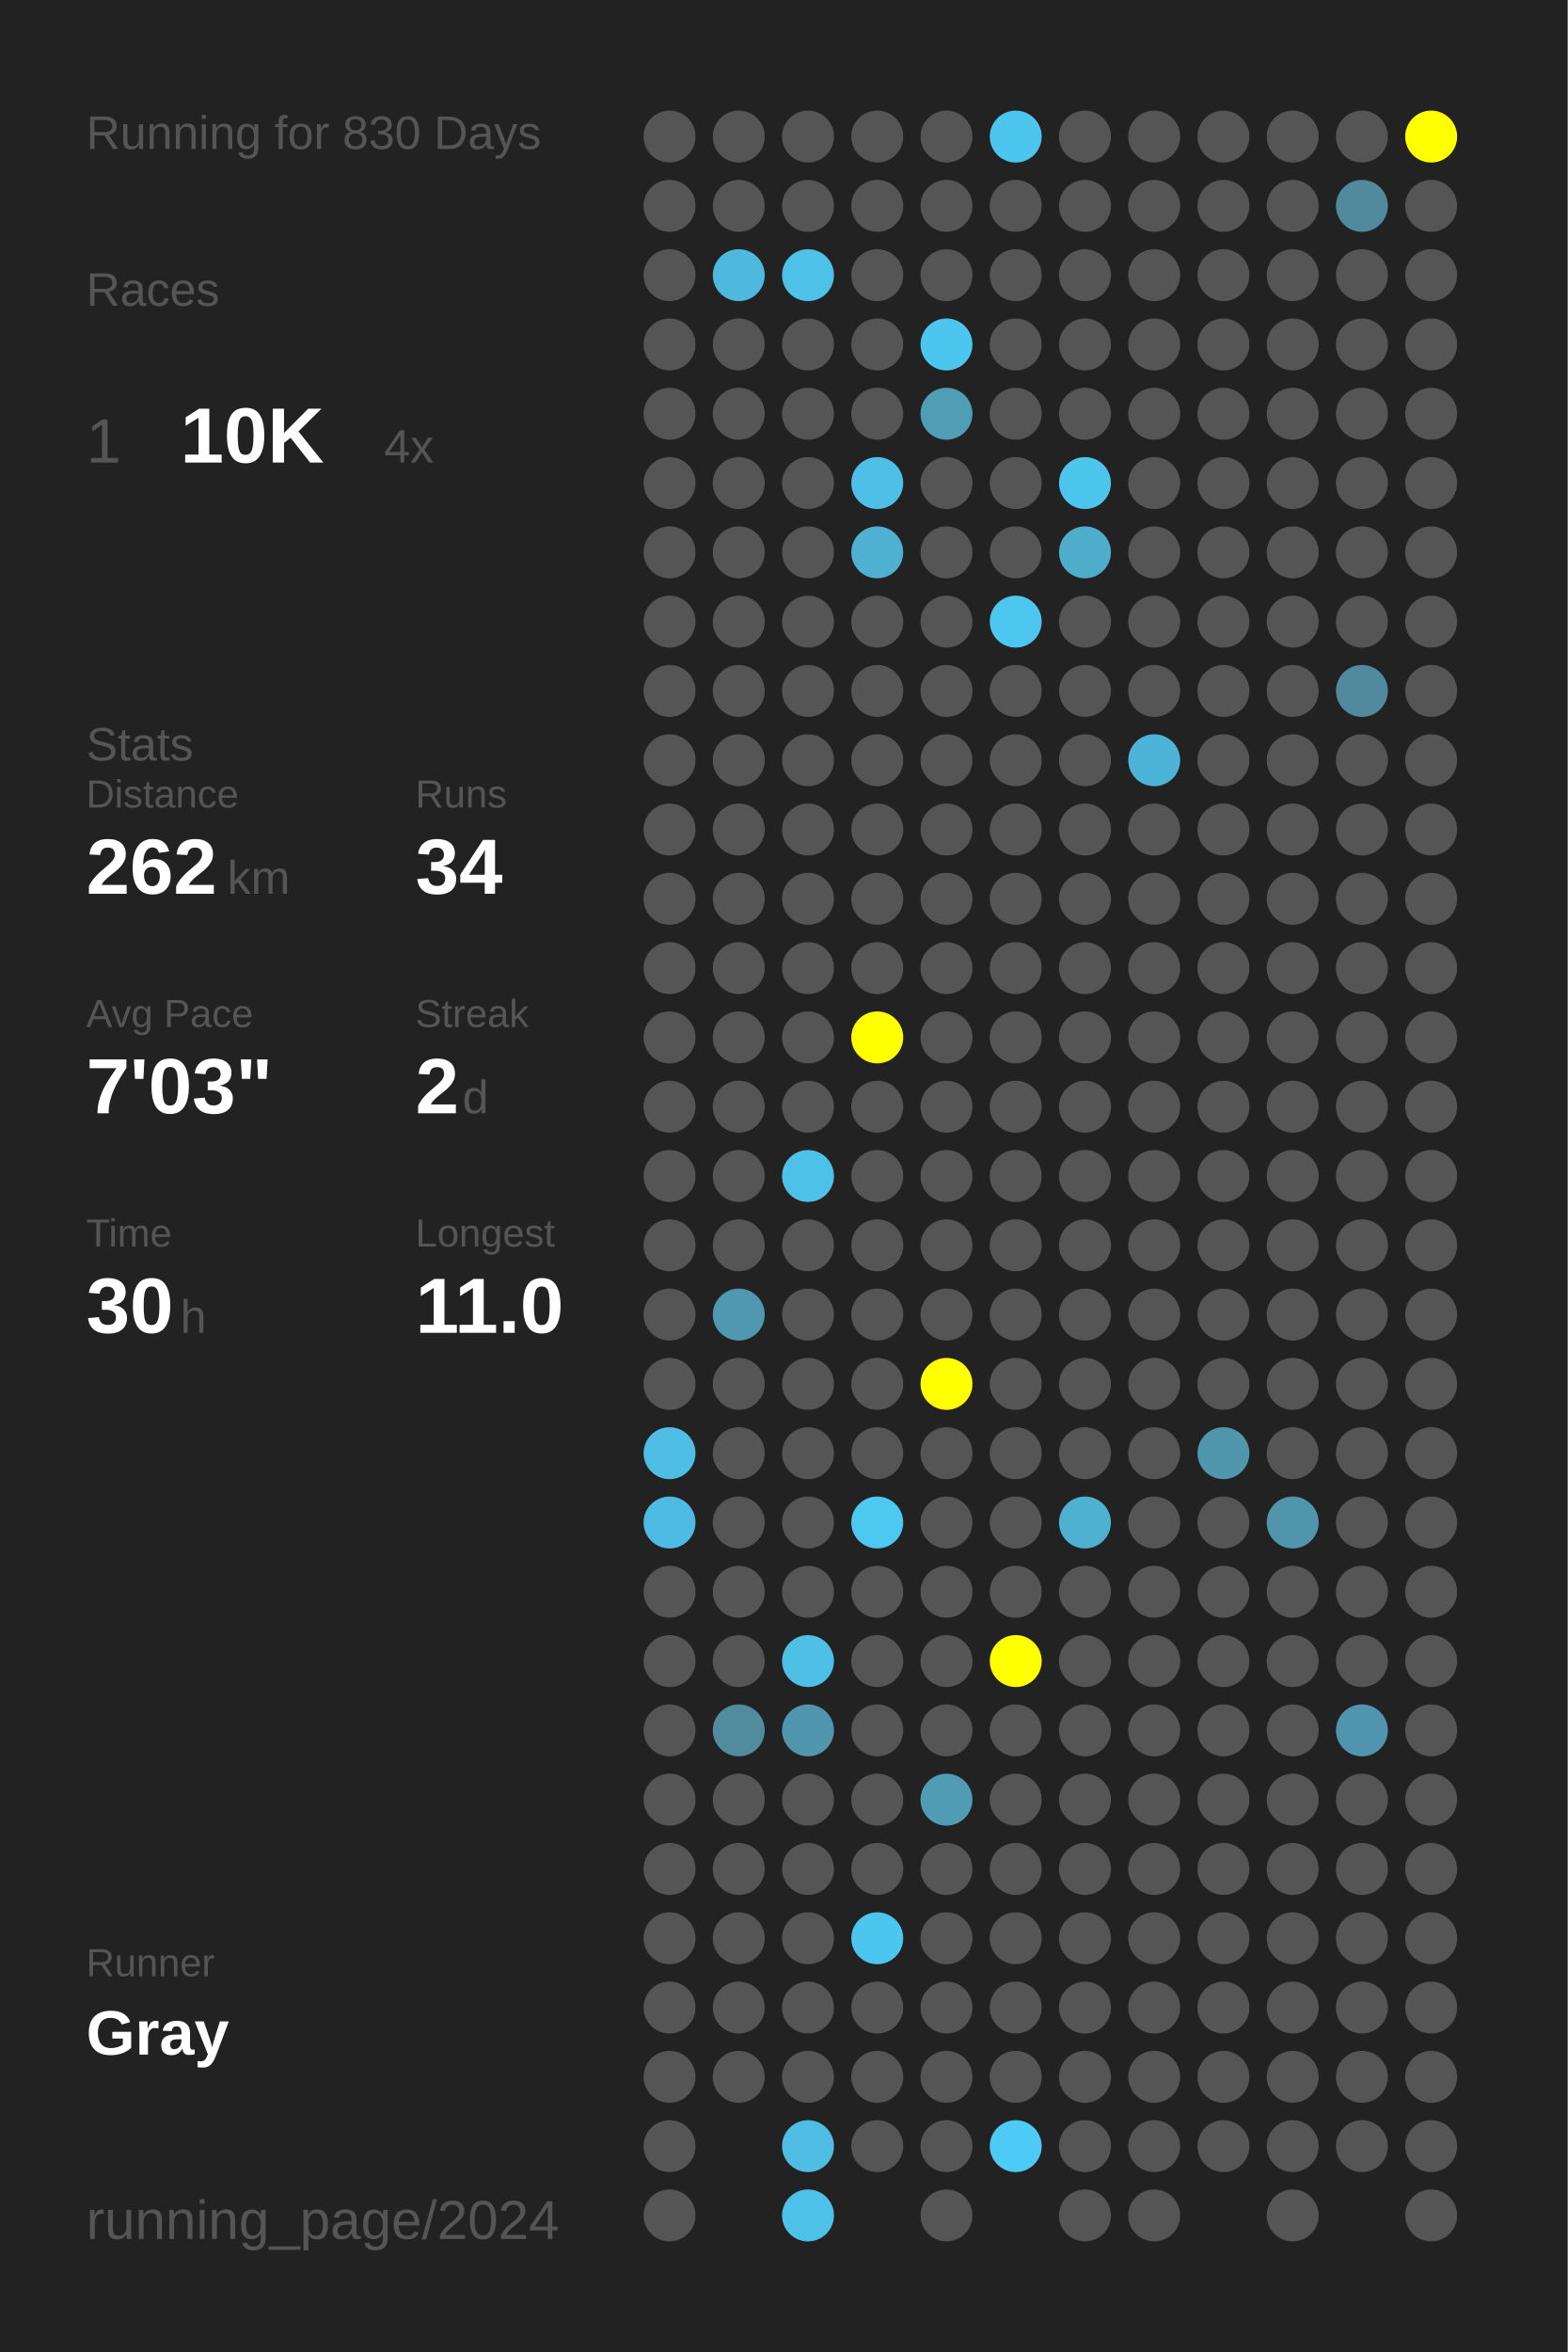
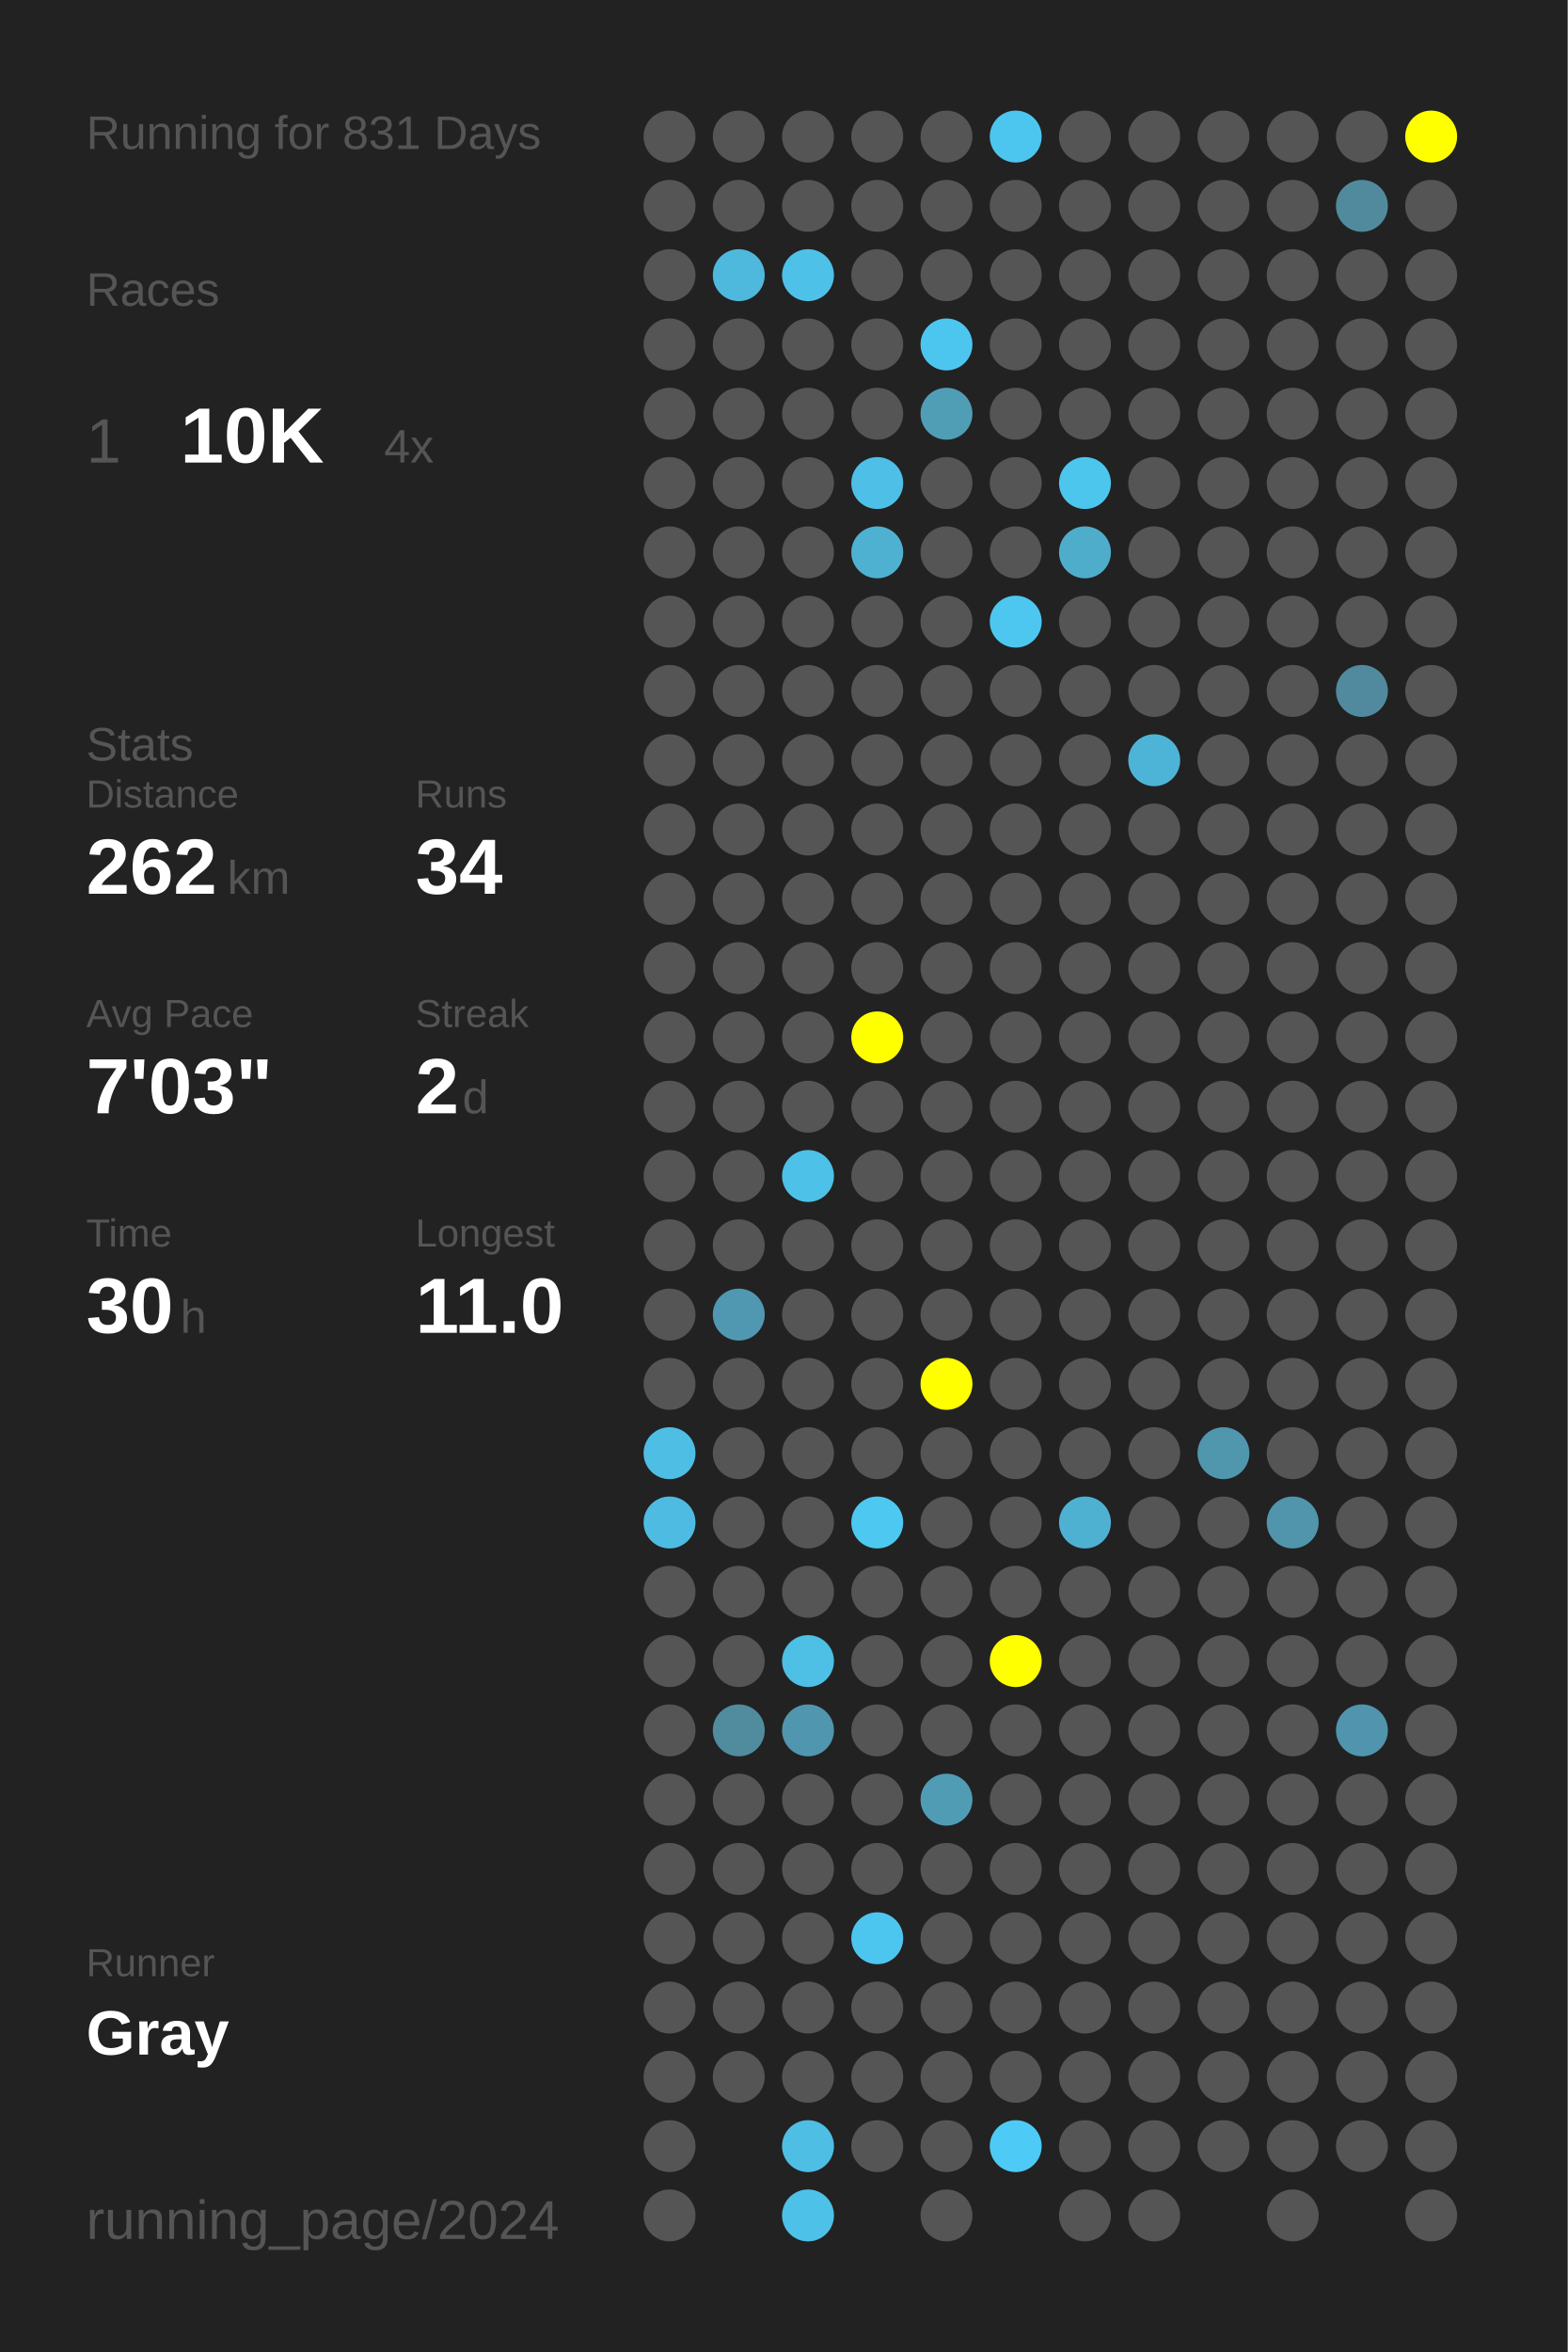
<svg xmlns="http://www.w3.org/2000/svg" baseProfile="full" height="300mm" version="1.1" viewBox="0,0,200,300" width="200mm">
  <defs />
  <rect fill="#222222" height="300" width="200" x="0" y="0" />
-   <text fill="#555555" style="font-size:6px; font-family:Arial;" x="11" y="19">Running for 830 Days</text>
+   <text fill="#555555" style="font-size:6px; font-family:Arial;" x="11" y="19">Running for 831 Days</text>
  <text fill="#555555" style="font-size:6px; font-family:Arial;" x="11" y="39">Races</text>
  <text fill="#555555" style="font-size:8px; font-family:Arial;" x="11" y="59">1</text>
  <text fill="#FFFFFF" style="font-size:10px; font-family:Arial; font-weight:bold;" x="23" y="59">10K</text>
  <text fill="#555555" style="font-size:6px; font-family:Arial;" x="49" y="59">4x</text>
  <text fill="#555555" style="font-size:6px; font-family:Arial;" x="11" y="97">Stats</text>
  <text fill="#555555" style="font-size:5px; font-family:Arial;" x="11" y="103">Distance</text>
  <text fill="#FFFFFF" style="font-size:10px; font-family:Arial; font-weight:bold;" x="11" y="114">262</text>
  <text fill="#555555" style="font-size:6px; font-family:Arial;" x="29" y="114">km</text>
  <text fill="#555555" style="font-size:5px; font-family:Arial;" x="53" y="103">Runs</text>
  <text fill="#FFFFFF" style="font-size:10px; font-family:Arial; font-weight:bold;" x="53" y="114">34</text>
  <text fill="#555555" style="font-size:5px; font-family:Arial;" x="11" y="131">Avg Pace</text>
  <text fill="#FFFFFF" style="font-size:10px; font-family:Arial; font-weight:bold;" x="11" y="142">7'03"</text>
  <text fill="#555555" style="font-size:5px; font-family:Arial;" x="53" y="131">Streak</text>
  <text fill="#FFFFFF" style="font-size:10px; font-family:Arial; font-weight:bold;" x="53" y="142">2</text>
  <text fill="#555555" style="font-size:6px; font-family:Arial;" x="59" y="142">d</text>
  <text fill="#555555" style="font-size:5px; font-family:Arial;" x="11" y="159">Time</text>
  <text fill="#FFFFFF" style="font-size:10px; font-family:Arial; font-weight:bold;" x="11" y="170">30</text>
  <text fill="#555555" style="font-size:6px; font-family:Arial;" x="23" y="170">h</text>
  <text fill="#555555" style="font-size:5px; font-family:Arial;" x="53" y="159">Longest</text>
  <text fill="#FFFFFF" style="font-size:10px; font-family:Arial; font-weight:bold;" x="53" y="170">11.0</text>
  <text fill="#555555" style="font-size:5px; font-family:Arial;" x="11" y="252.065">Runner</text>
  <text fill="#FFFFFF" style="font-size:8px; font-family:Arial; font-weight:bold;" x="11" y="262.065">Gray</text>
  <text fill="#555555" style="font-size:7px; font-family:Arial;" x="11" y="285.581">running_page/2024</text>
  <circle cx="85.417" cy="17.419" fill="#555555" r="3.312" />
  <circle cx="85.417" cy="26.258" fill="#555555" r="3.312" />
  <circle cx="85.417" cy="35.097" fill="#555555" r="3.312" />
  <circle cx="85.417" cy="43.935" fill="#555555" r="3.312" />
  <circle cx="85.417" cy="52.774" fill="#555555" r="3.312" />
  <circle cx="85.417" cy="61.613" fill="#555555" r="3.312" />
  <circle cx="85.417" cy="70.452" fill="#555555" r="3.312" />
  <circle cx="85.417" cy="79.29" fill="#555555" r="3.312" />
  <circle cx="85.417" cy="88.129" fill="#555555" r="3.312" />
  <circle cx="85.417" cy="96.968" fill="#555555" r="3.312" />
  <circle cx="85.417" cy="105.806" fill="#555555" r="3.312" />
  <circle cx="85.417" cy="114.645" fill="#555555" r="3.312" />
  <circle cx="85.417" cy="123.484" fill="#555555" r="3.312" />
  <circle cx="85.417" cy="132.323" fill="#555555" r="3.312" />
  <circle cx="85.417" cy="141.161" fill="#555555" r="3.312" />
  <circle cx="85.417" cy="150" fill="#555555" r="3.312" />
  <circle cx="85.417" cy="158.839" fill="#555555" r="3.312" />
  <circle cx="85.417" cy="167.677" fill="#555555" r="3.312" />
  <circle cx="85.417" cy="176.516" fill="#555555" r="3.312" />
  <circle cx="85.417" cy="185.355" fill="#4ebee4" r="3.312" />
  <circle cx="85.417" cy="194.194" fill="#4ebce2" r="3.312" />
  <circle cx="85.417" cy="203.032" fill="#555555" r="3.312" />
  <circle cx="85.417" cy="211.871" fill="#555555" r="3.312" />
  <circle cx="85.417" cy="220.71" fill="#555555" r="3.312" />
  <circle cx="85.417" cy="229.548" fill="#555555" r="3.312" />
  <circle cx="85.417" cy="238.387" fill="#555555" r="3.312" />
  <circle cx="85.417" cy="247.226" fill="#555555" r="3.312" />
  <circle cx="85.417" cy="256.065" fill="#555555" r="3.312" />
  <circle cx="85.417" cy="264.903" fill="#555555" r="3.312" />
  <circle cx="85.417" cy="273.742" fill="#555555" r="3.312" />
  <circle cx="85.417" cy="282.581" fill="#555555" r="3.312" />
  <circle cx="94.25" cy="17.419" fill="#555555" r="3.312" />
  <circle cx="94.25" cy="26.258" fill="#555555" r="3.312" />
  <circle cx="94.25" cy="35.097" fill="#4eb9dd" r="3.312" />
  <circle cx="94.25" cy="43.935" fill="#555555" r="3.312" />
  <circle cx="94.25" cy="52.774" fill="#555555" r="3.312" />
  <circle cx="94.25" cy="61.613" fill="#555555" r="3.312" />
  <circle cx="94.25" cy="70.452" fill="#555555" r="3.312" />
  <circle cx="94.25" cy="79.29" fill="#555555" r="3.312" />
  <circle cx="94.25" cy="88.129" fill="#555555" r="3.312" />
  <circle cx="94.25" cy="96.968" fill="#555555" r="3.312" />
  <circle cx="94.25" cy="105.806" fill="#555555" r="3.312" />
  <circle cx="94.25" cy="114.645" fill="#555555" r="3.312" />
  <circle cx="94.25" cy="123.484" fill="#555555" r="3.312" />
  <circle cx="94.25" cy="132.323" fill="#555555" r="3.312" />
  <circle cx="94.25" cy="141.161" fill="#555555" r="3.312" />
  <circle cx="94.25" cy="150" fill="#555555" r="3.312" />
  <circle cx="94.25" cy="158.839" fill="#555555" r="3.312" />
  <circle cx="94.25" cy="167.677" fill="#5098b1" r="3.312" />
  <circle cx="94.25" cy="176.516" fill="#555555" r="3.312" />
  <circle cx="94.25" cy="185.355" fill="#555555" r="3.312" />
  <circle cx="94.25" cy="194.194" fill="#555555" r="3.312" />
  <circle cx="94.25" cy="203.032" fill="#555555" r="3.312" />
  <circle cx="94.25" cy="211.871" fill="#555555" r="3.312" />
  <circle cx="94.25" cy="220.71" fill="#518b9e" r="3.312" />
  <circle cx="94.25" cy="229.548" fill="#555555" r="3.312" />
  <circle cx="94.25" cy="238.387" fill="#555555" r="3.312" />
  <circle cx="94.25" cy="247.226" fill="#555555" r="3.312" />
  <circle cx="94.25" cy="256.065" fill="#555555" r="3.312" />
  <circle cx="94.25" cy="264.903" fill="#555555" r="3.312" />
  <circle cx="103.083" cy="17.419" fill="#555555" r="3.312" />
  <circle cx="103.083" cy="26.258" fill="#555555" r="3.312" />
  <circle cx="103.083" cy="35.097" fill="#4ec1e9" r="3.312" />
  <circle cx="103.083" cy="43.935" fill="#555555" r="3.312" />
  <circle cx="103.083" cy="52.774" fill="#555555" r="3.312" />
  <circle cx="103.083" cy="61.613" fill="#555555" r="3.312" />
  <circle cx="103.083" cy="70.452" fill="#555555" r="3.312" />
  <circle cx="103.083" cy="79.29" fill="#555555" r="3.312" />
  <circle cx="103.083" cy="88.129" fill="#555555" r="3.312" />
  <circle cx="103.083" cy="96.968" fill="#555555" r="3.312" />
  <circle cx="103.083" cy="105.806" fill="#555555" r="3.312" />
  <circle cx="103.083" cy="114.645" fill="#555555" r="3.312" />
  <circle cx="103.083" cy="123.484" fill="#555555" r="3.312" />
  <circle cx="103.083" cy="132.323" fill="#555555" r="3.312" />
  <circle cx="103.083" cy="141.161" fill="#555555" r="3.312" />
  <circle cx="103.083" cy="150" fill="#4ec1e8" r="3.312" />
  <circle cx="103.083" cy="158.839" fill="#555555" r="3.312" />
  <circle cx="103.083" cy="167.677" fill="#555555" r="3.312" />
  <circle cx="103.083" cy="176.516" fill="#555555" r="3.312" />
  <circle cx="103.083" cy="185.355" fill="#555555" r="3.312" />
  <circle cx="103.083" cy="194.194" fill="#555555" r="3.312" />
  <circle cx="103.083" cy="203.032" fill="#555555" r="3.312" />
  <circle cx="103.083" cy="211.871" fill="#4ebfe5" r="3.312" />
  <circle cx="103.083" cy="220.71" fill="#5096ae" r="3.312" />
  <circle cx="103.083" cy="229.548" fill="#555555" r="3.312" />
  <circle cx="103.083" cy="238.387" fill="#555555" r="3.312" />
  <circle cx="103.083" cy="247.226" fill="#555555" r="3.312" />
  <circle cx="103.083" cy="256.065" fill="#555555" r="3.312" />
  <circle cx="103.083" cy="264.903" fill="#555555" r="3.312" />
  <circle cx="103.083" cy="273.742" fill="#4ebee4" r="3.312" />
  <circle cx="103.083" cy="282.581" fill="#4ec1e8" r="3.312" />
  <circle cx="111.917" cy="17.419" fill="#555555" r="3.312" />
  <circle cx="111.917" cy="26.258" fill="#555555" r="3.312" />
  <circle cx="111.917" cy="35.097" fill="#555555" r="3.312" />
  <circle cx="111.917" cy="43.935" fill="#555555" r="3.312" />
  <circle cx="111.917" cy="52.774" fill="#555555" r="3.312" />
  <circle cx="111.917" cy="61.613" fill="#4ebfe6" r="3.312" />
  <circle cx="111.917" cy="70.452" fill="#4fb1d2" r="3.312" />
  <circle cx="111.917" cy="79.29" fill="#555555" r="3.312" />
  <circle cx="111.917" cy="88.129" fill="#555555" r="3.312" />
  <circle cx="111.917" cy="96.968" fill="#555555" r="3.312" />
  <circle cx="111.917" cy="105.806" fill="#555555" r="3.312" />
  <circle cx="111.917" cy="114.645" fill="#555555" r="3.312" />
  <circle cx="111.917" cy="123.484" fill="#555555" r="3.312" />
  <circle cx="111.917" cy="132.323" fill="#FFFF00" r="3.312" />
  <circle cx="111.917" cy="141.161" fill="#555555" r="3.312" />
  <circle cx="111.917" cy="150" fill="#555555" r="3.312" />
  <circle cx="111.917" cy="158.839" fill="#555555" r="3.312" />
  <circle cx="111.917" cy="167.677" fill="#555555" r="3.312" />
  <circle cx="111.917" cy="176.516" fill="#555555" r="3.312" />
  <circle cx="111.917" cy="185.355" fill="#555555" r="3.312" />
  <circle cx="111.917" cy="194.194" fill="#4dc8f1" r="3.312" />
  <circle cx="111.917" cy="203.032" fill="#555555" r="3.312" />
  <circle cx="111.917" cy="211.871" fill="#555555" r="3.312" />
  <circle cx="111.917" cy="220.71" fill="#555555" r="3.312" />
  <circle cx="111.917" cy="229.548" fill="#555555" r="3.312" />
  <circle cx="111.917" cy="238.387" fill="#555555" r="3.312" />
  <circle cx="111.917" cy="247.226" fill="#4dc6ef" r="3.312" />
  <circle cx="111.917" cy="256.065" fill="#555555" r="3.312" />
  <circle cx="111.917" cy="264.903" fill="#555555" r="3.312" />
  <circle cx="111.917" cy="273.742" fill="#555555" r="3.312" />
  <circle cx="120.75" cy="17.419" fill="#555555" r="3.312" />
  <circle cx="120.75" cy="26.258" fill="#555555" r="3.312" />
  <circle cx="120.75" cy="35.097" fill="#555555" r="3.312" />
  <circle cx="120.75" cy="43.935" fill="#4dc6ef" r="3.312" />
  <circle cx="120.75" cy="52.774" fill="#509db6" r="3.312" />
  <circle cx="120.75" cy="61.613" fill="#555555" r="3.312" />
  <circle cx="120.75" cy="70.452" fill="#555555" r="3.312" />
  <circle cx="120.75" cy="79.29" fill="#555555" r="3.312" />
  <circle cx="120.75" cy="88.129" fill="#555555" r="3.312" />
  <circle cx="120.75" cy="96.968" fill="#555555" r="3.312" />
  <circle cx="120.75" cy="105.806" fill="#555555" r="3.312" />
  <circle cx="120.75" cy="114.645" fill="#555555" r="3.312" />
  <circle cx="120.75" cy="123.484" fill="#555555" r="3.312" />
  <circle cx="120.75" cy="132.323" fill="#555555" r="3.312" />
  <circle cx="120.75" cy="141.161" fill="#555555" r="3.312" />
  <circle cx="120.75" cy="150" fill="#555555" r="3.312" />
  <circle cx="120.75" cy="158.839" fill="#555555" r="3.312" />
  <circle cx="120.75" cy="167.677" fill="#555555" r="3.312" />
  <circle cx="120.75" cy="176.516" fill="#FFFF00" r="3.312" />
  <circle cx="120.75" cy="185.355" fill="#555555" r="3.312" />
  <circle cx="120.75" cy="194.194" fill="#555555" r="3.312" />
  <circle cx="120.75" cy="203.032" fill="#555555" r="3.312" />
  <circle cx="120.75" cy="211.871" fill="#555555" r="3.312" />
  <circle cx="120.75" cy="220.71" fill="#555555" r="3.312" />
  <circle cx="120.75" cy="229.548" fill="#509cb5" r="3.312" />
  <circle cx="120.75" cy="238.387" fill="#555555" r="3.312" />
  <circle cx="120.75" cy="247.226" fill="#555555" r="3.312" />
  <circle cx="120.75" cy="256.065" fill="#555555" r="3.312" />
  <circle cx="120.75" cy="264.903" fill="#555555" r="3.312" />
  <circle cx="120.75" cy="273.742" fill="#555555" r="3.312" />
  <circle cx="120.75" cy="282.581" fill="#555555" r="3.312" />
  <circle cx="129.583" cy="17.419" fill="#4dc6ef" r="3.312" />
  <circle cx="129.583" cy="26.258" fill="#555555" r="3.312" />
  <circle cx="129.583" cy="35.097" fill="#555555" r="3.312" />
  <circle cx="129.583" cy="43.935" fill="#555555" r="3.312" />
  <circle cx="129.583" cy="52.774" fill="#555555" r="3.312" />
  <circle cx="129.583" cy="61.613" fill="#555555" r="3.312" />
  <circle cx="129.583" cy="70.452" fill="#555555" r="3.312" />
  <circle cx="129.583" cy="79.29" fill="#4dc7f0" r="3.312" />
  <circle cx="129.583" cy="88.129" fill="#555555" r="3.312" />
  <circle cx="129.583" cy="96.968" fill="#555555" r="3.312" />
  <circle cx="129.583" cy="105.806" fill="#555555" r="3.312" />
  <circle cx="129.583" cy="114.645" fill="#555555" r="3.312" />
  <circle cx="129.583" cy="123.484" fill="#555555" r="3.312" />
  <circle cx="129.583" cy="132.323" fill="#555555" r="3.312" />
  <circle cx="129.583" cy="141.161" fill="#555555" r="3.312" />
  <circle cx="129.583" cy="150" fill="#555555" r="3.312" />
  <circle cx="129.583" cy="158.839" fill="#555555" r="3.312" />
  <circle cx="129.583" cy="167.677" fill="#555555" r="3.312" />
  <circle cx="129.583" cy="176.516" fill="#555555" r="3.312" />
  <circle cx="129.583" cy="185.355" fill="#555555" r="3.312" />
  <circle cx="129.583" cy="194.194" fill="#555555" r="3.312" />
  <circle cx="129.583" cy="203.032" fill="#555555" r="3.312" />
  <circle cx="129.583" cy="211.871" fill="#FFFF00" r="3.312" />
  <circle cx="129.583" cy="220.71" fill="#555555" r="3.312" />
  <circle cx="129.583" cy="229.548" fill="#555555" r="3.312" />
  <circle cx="129.583" cy="238.387" fill="#555555" r="3.312" />
  <circle cx="129.583" cy="247.226" fill="#555555" r="3.312" />
  <circle cx="129.583" cy="256.065" fill="#555555" r="3.312" />
  <circle cx="129.583" cy="264.903" fill="#555555" r="3.312" />
  <circle cx="129.583" cy="273.742" fill="#4dcaf5" r="3.312" />
  <circle cx="138.417" cy="17.419" fill="#555555" r="3.312" />
  <circle cx="138.417" cy="26.258" fill="#555555" r="3.312" />
  <circle cx="138.417" cy="35.097" fill="#555555" r="3.312" />
  <circle cx="138.417" cy="43.935" fill="#555555" r="3.312" />
  <circle cx="138.417" cy="52.774" fill="#555555" r="3.312" />
  <circle cx="138.417" cy="61.613" fill="#4dc6ee" r="3.312" />
  <circle cx="138.417" cy="70.452" fill="#4fadcc" r="3.312" />
  <circle cx="138.417" cy="79.29" fill="#555555" r="3.312" />
  <circle cx="138.417" cy="88.129" fill="#555555" r="3.312" />
  <circle cx="138.417" cy="96.968" fill="#555555" r="3.312" />
  <circle cx="138.417" cy="105.806" fill="#555555" r="3.312" />
  <circle cx="138.417" cy="114.645" fill="#555555" r="3.312" />
  <circle cx="138.417" cy="123.484" fill="#555555" r="3.312" />
  <circle cx="138.417" cy="132.323" fill="#555555" r="3.312" />
  <circle cx="138.417" cy="141.161" fill="#555555" r="3.312" />
  <circle cx="138.417" cy="150" fill="#555555" r="3.312" />
  <circle cx="138.417" cy="158.839" fill="#555555" r="3.312" />
  <circle cx="138.417" cy="167.677" fill="#555555" r="3.312" />
  <circle cx="138.417" cy="176.516" fill="#555555" r="3.312" />
  <circle cx="138.417" cy="185.355" fill="#555555" r="3.312" />
  <circle cx="138.417" cy="194.194" fill="#4fb1d2" r="3.312" />
  <circle cx="138.417" cy="203.032" fill="#555555" r="3.312" />
  <circle cx="138.417" cy="211.871" fill="#555555" r="3.312" />
  <circle cx="138.417" cy="220.71" fill="#555555" r="3.312" />
  <circle cx="138.417" cy="229.548" fill="#555555" r="3.312" />
  <circle cx="138.417" cy="238.387" fill="#555555" r="3.312" />
  <circle cx="138.417" cy="247.226" fill="#555555" r="3.312" />
  <circle cx="138.417" cy="256.065" fill="#555555" r="3.312" />
  <circle cx="138.417" cy="264.903" fill="#555555" r="3.312" />
  <circle cx="138.417" cy="273.742" fill="#555555" r="3.312" />
  <circle cx="138.417" cy="282.581" fill="#555555" r="3.312" />
  <circle cx="147.25" cy="17.419" fill="#555555" r="3.312" />
  <circle cx="147.25" cy="26.258" fill="#555555" r="3.312" />
  <circle cx="147.25" cy="35.097" fill="#555555" r="3.312" />
  <circle cx="147.25" cy="43.935" fill="#555555" r="3.312" />
  <circle cx="147.25" cy="52.774" fill="#555555" r="3.312" />
  <circle cx="147.25" cy="61.613" fill="#555555" r="3.312" />
  <circle cx="147.25" cy="70.452" fill="#555555" r="3.312" />
  <circle cx="147.25" cy="79.29" fill="#555555" r="3.312" />
  <circle cx="147.25" cy="88.129" fill="#555555" r="3.312" />
  <circle cx="147.25" cy="96.968" fill="#4eb4d7" r="3.312" />
  <circle cx="147.25" cy="105.806" fill="#555555" r="3.312" />
  <circle cx="147.25" cy="114.645" fill="#555555" r="3.312" />
  <circle cx="147.25" cy="123.484" fill="#555555" r="3.312" />
  <circle cx="147.25" cy="132.323" fill="#555555" r="3.312" />
  <circle cx="147.25" cy="141.161" fill="#555555" r="3.312" />
  <circle cx="147.25" cy="150" fill="#555555" r="3.312" />
  <circle cx="147.25" cy="158.839" fill="#555555" r="3.312" />
  <circle cx="147.25" cy="167.677" fill="#555555" r="3.312" />
  <circle cx="147.25" cy="176.516" fill="#555555" r="3.312" />
  <circle cx="147.25" cy="185.355" fill="#555555" r="3.312" />
  <circle cx="147.25" cy="194.194" fill="#555555" r="3.312" />
  <circle cx="147.25" cy="203.032" fill="#555555" r="3.312" />
  <circle cx="147.25" cy="211.871" fill="#555555" r="3.312" />
  <circle cx="147.25" cy="220.71" fill="#555555" r="3.312" />
  <circle cx="147.25" cy="229.548" fill="#555555" r="3.312" />
  <circle cx="147.25" cy="238.387" fill="#555555" r="3.312" />
  <circle cx="147.25" cy="247.226" fill="#555555" r="3.312" />
  <circle cx="147.25" cy="256.065" fill="#555555" r="3.312" />
  <circle cx="147.25" cy="264.903" fill="#555555" r="3.312" />
  <circle cx="147.25" cy="273.742" fill="#555555" r="3.312" />
  <circle cx="147.25" cy="282.581" fill="#555555" r="3.312" />
  <circle cx="156.083" cy="17.419" fill="#555555" r="3.312" />
  <circle cx="156.083" cy="26.258" fill="#555555" r="3.312" />
  <circle cx="156.083" cy="35.097" fill="#555555" r="3.312" />
  <circle cx="156.083" cy="43.935" fill="#555555" r="3.312" />
  <circle cx="156.083" cy="52.774" fill="#555555" r="3.312" />
  <circle cx="156.083" cy="61.613" fill="#555555" r="3.312" />
  <circle cx="156.083" cy="70.452" fill="#555555" r="3.312" />
  <circle cx="156.083" cy="79.29" fill="#555555" r="3.312" />
  <circle cx="156.083" cy="88.129" fill="#555555" r="3.312" />
  <circle cx="156.083" cy="96.968" fill="#555555" r="3.312" />
  <circle cx="156.083" cy="105.806" fill="#555555" r="3.312" />
  <circle cx="156.083" cy="114.645" fill="#555555" r="3.312" />
  <circle cx="156.083" cy="123.484" fill="#555555" r="3.312" />
  <circle cx="156.083" cy="132.323" fill="#555555" r="3.312" />
  <circle cx="156.083" cy="141.161" fill="#555555" r="3.312" />
  <circle cx="156.083" cy="150" fill="#555555" r="3.312" />
  <circle cx="156.083" cy="158.839" fill="#555555" r="3.312" />
  <circle cx="156.083" cy="167.677" fill="#555555" r="3.312" />
  <circle cx="156.083" cy="176.516" fill="#555555" r="3.312" />
  <circle cx="156.083" cy="185.355" fill="#5096ad" r="3.312" />
  <circle cx="156.083" cy="194.194" fill="#555555" r="3.312" />
  <circle cx="156.083" cy="203.032" fill="#555555" r="3.312" />
  <circle cx="156.083" cy="211.871" fill="#555555" r="3.312" />
  <circle cx="156.083" cy="220.71" fill="#555555" r="3.312" />
  <circle cx="156.083" cy="229.548" fill="#555555" r="3.312" />
  <circle cx="156.083" cy="238.387" fill="#555555" r="3.312" />
  <circle cx="156.083" cy="247.226" fill="#555555" r="3.312" />
  <circle cx="156.083" cy="256.065" fill="#555555" r="3.312" />
  <circle cx="156.083" cy="264.903" fill="#555555" r="3.312" />
  <circle cx="156.083" cy="273.742" fill="#555555" r="3.312" />
  <circle cx="164.917" cy="17.419" fill="#555555" r="3.312" />
  <circle cx="164.917" cy="26.258" fill="#555555" r="3.312" />
  <circle cx="164.917" cy="35.097" fill="#555555" r="3.312" />
  <circle cx="164.917" cy="43.935" fill="#555555" r="3.312" />
  <circle cx="164.917" cy="52.774" fill="#555555" r="3.312" />
  <circle cx="164.917" cy="61.613" fill="#555555" r="3.312" />
  <circle cx="164.917" cy="70.452" fill="#555555" r="3.312" />
  <circle cx="164.917" cy="79.29" fill="#555555" r="3.312" />
  <circle cx="164.917" cy="88.129" fill="#555555" r="3.312" />
  <circle cx="164.917" cy="96.968" fill="#555555" r="3.312" />
  <circle cx="164.917" cy="105.806" fill="#555555" r="3.312" />
  <circle cx="164.917" cy="114.645" fill="#555555" r="3.312" />
  <circle cx="164.917" cy="123.484" fill="#555555" r="3.312" />
  <circle cx="164.917" cy="132.323" fill="#555555" r="3.312" />
  <circle cx="164.917" cy="141.161" fill="#555555" r="3.312" />
  <circle cx="164.917" cy="150" fill="#555555" r="3.312" />
  <circle cx="164.917" cy="158.839" fill="#555555" r="3.312" />
  <circle cx="164.917" cy="167.677" fill="#555555" r="3.312" />
  <circle cx="164.917" cy="176.516" fill="#555555" r="3.312" />
  <circle cx="164.917" cy="185.355" fill="#555555" r="3.312" />
  <circle cx="164.917" cy="194.194" fill="#5095ac" r="3.312" />
  <circle cx="164.917" cy="203.032" fill="#555555" r="3.312" />
  <circle cx="164.917" cy="211.871" fill="#555555" r="3.312" />
  <circle cx="164.917" cy="220.71" fill="#555555" r="3.312" />
  <circle cx="164.917" cy="229.548" fill="#555555" r="3.312" />
  <circle cx="164.917" cy="238.387" fill="#555555" r="3.312" />
  <circle cx="164.917" cy="247.226" fill="#555555" r="3.312" />
  <circle cx="164.917" cy="256.065" fill="#555555" r="3.312" />
  <circle cx="164.917" cy="264.903" fill="#555555" r="3.312" />
  <circle cx="164.917" cy="273.742" fill="#555555" r="3.312" />
  <circle cx="164.917" cy="282.581" fill="#555555" r="3.312" />
  <circle cx="173.75" cy="17.419" fill="#555555" r="3.312" />
  <circle cx="173.75" cy="26.258" fill="#518a9d" r="3.312" />
  <circle cx="173.75" cy="35.097" fill="#555555" r="3.312" />
  <circle cx="173.75" cy="43.935" fill="#555555" r="3.312" />
  <circle cx="173.75" cy="52.774" fill="#555555" r="3.312" />
  <circle cx="173.75" cy="61.613" fill="#555555" r="3.312" />
  <circle cx="173.75" cy="70.452" fill="#555555" r="3.312" />
  <circle cx="173.75" cy="79.29" fill="#555555" r="3.312" />
  <circle cx="173.75" cy="88.129" fill="#518a9e" r="3.312" />
  <circle cx="173.75" cy="96.968" fill="#555555" r="3.312" />
  <circle cx="173.75" cy="105.806" fill="#555555" r="3.312" />
  <circle cx="173.75" cy="114.645" fill="#555555" r="3.312" />
  <circle cx="173.75" cy="123.484" fill="#555555" r="3.312" />
  <circle cx="173.75" cy="132.323" fill="#555555" r="3.312" />
  <circle cx="173.75" cy="141.161" fill="#555555" r="3.312" />
  <circle cx="173.75" cy="150" fill="#555555" r="3.312" />
  <circle cx="173.75" cy="158.839" fill="#555555" r="3.312" />
  <circle cx="173.75" cy="167.677" fill="#555555" r="3.312" />
  <circle cx="173.75" cy="176.516" fill="#555555" r="3.312" />
  <circle cx="173.75" cy="185.355" fill="#555555" r="3.312" />
  <circle cx="173.75" cy="194.194" fill="#555555" r="3.312" />
  <circle cx="173.75" cy="203.032" fill="#555555" r="3.312" />
  <circle cx="173.75" cy="211.871" fill="#555555" r="3.312" />
  <circle cx="173.75" cy="220.71" fill="#5095ad" r="3.312" />
  <circle cx="173.75" cy="229.548" fill="#555555" r="3.312" />
  <circle cx="173.75" cy="238.387" fill="#555555" r="3.312" />
  <circle cx="173.75" cy="247.226" fill="#555555" r="3.312" />
  <circle cx="173.75" cy="256.065" fill="#555555" r="3.312" />
  <circle cx="173.75" cy="264.903" fill="#555555" r="3.312" />
  <circle cx="173.75" cy="273.742" fill="#555555" r="3.312" />
  <circle cx="182.583" cy="17.419" fill="#FFFF00" r="3.312" />
  <circle cx="182.583" cy="26.258" fill="#555555" r="3.312" />
  <circle cx="182.583" cy="35.097" fill="#555555" r="3.312" />
  <circle cx="182.583" cy="43.935" fill="#555555" r="3.312" />
  <circle cx="182.583" cy="52.774" fill="#555555" r="3.312" />
  <circle cx="182.583" cy="61.613" fill="#555555" r="3.312" />
  <circle cx="182.583" cy="70.452" fill="#555555" r="3.312" />
  <circle cx="182.583" cy="79.29" fill="#555555" r="3.312" />
  <circle cx="182.583" cy="88.129" fill="#555555" r="3.312" />
  <circle cx="182.583" cy="96.968" fill="#555555" r="3.312" />
  <circle cx="182.583" cy="105.806" fill="#555555" r="3.312" />
  <circle cx="182.583" cy="114.645" fill="#555555" r="3.312" />
  <circle cx="182.583" cy="123.484" fill="#555555" r="3.312" />
  <circle cx="182.583" cy="132.323" fill="#555555" r="3.312" />
  <circle cx="182.583" cy="141.161" fill="#555555" r="3.312" />
  <circle cx="182.583" cy="150" fill="#555555" r="3.312" />
  <circle cx="182.583" cy="158.839" fill="#555555" r="3.312" />
  <circle cx="182.583" cy="167.677" fill="#555555" r="3.312" />
  <circle cx="182.583" cy="176.516" fill="#555555" r="3.312" />
  <circle cx="182.583" cy="185.355" fill="#555555" r="3.312" />
  <circle cx="182.583" cy="194.194" fill="#555555" r="3.312" />
  <circle cx="182.583" cy="203.032" fill="#555555" r="3.312" />
  <circle cx="182.583" cy="211.871" fill="#555555" r="3.312" />
  <circle cx="182.583" cy="220.71" fill="#555555" r="3.312" />
  <circle cx="182.583" cy="229.548" fill="#555555" r="3.312" />
  <circle cx="182.583" cy="238.387" fill="#555555" r="3.312" />
  <circle cx="182.583" cy="247.226" fill="#555555" r="3.312" />
  <circle cx="182.583" cy="256.065" fill="#555555" r="3.312" />
  <circle cx="182.583" cy="264.903" fill="#555555" r="3.312" />
  <circle cx="182.583" cy="273.742" fill="#555555" r="3.312" />
  <circle cx="182.583" cy="282.581" fill="#555555" r="3.312" />
</svg>
